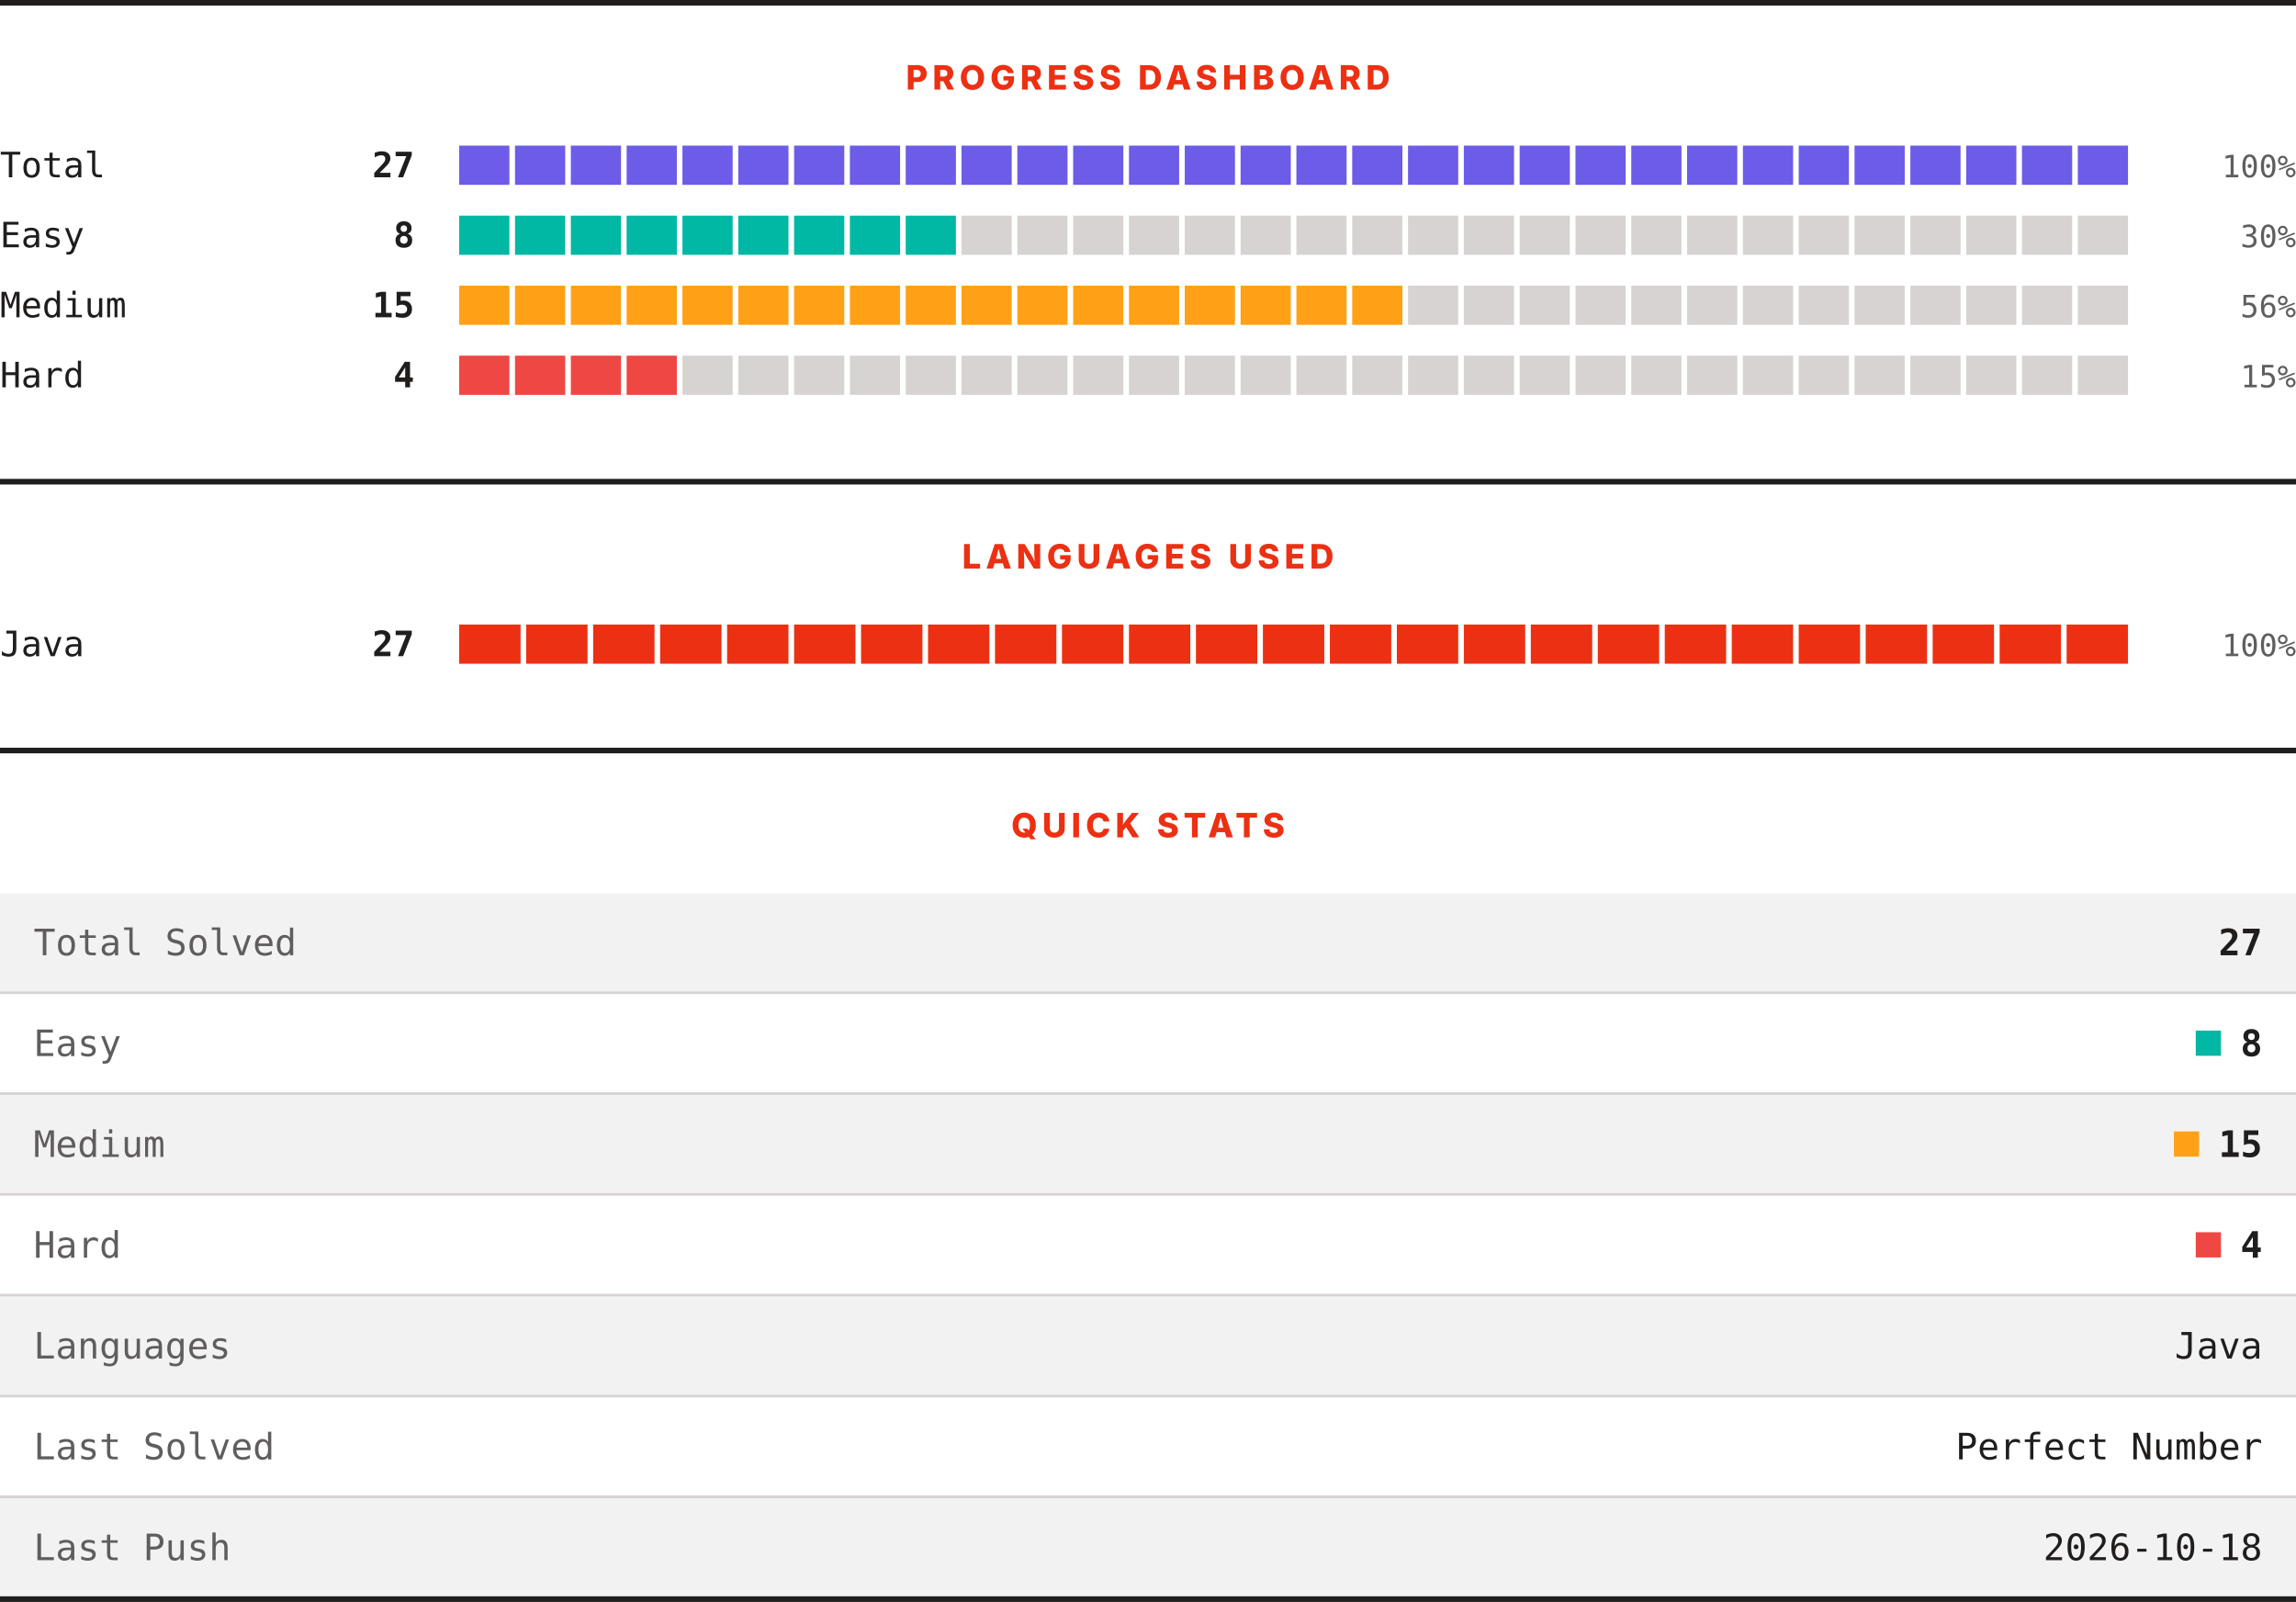
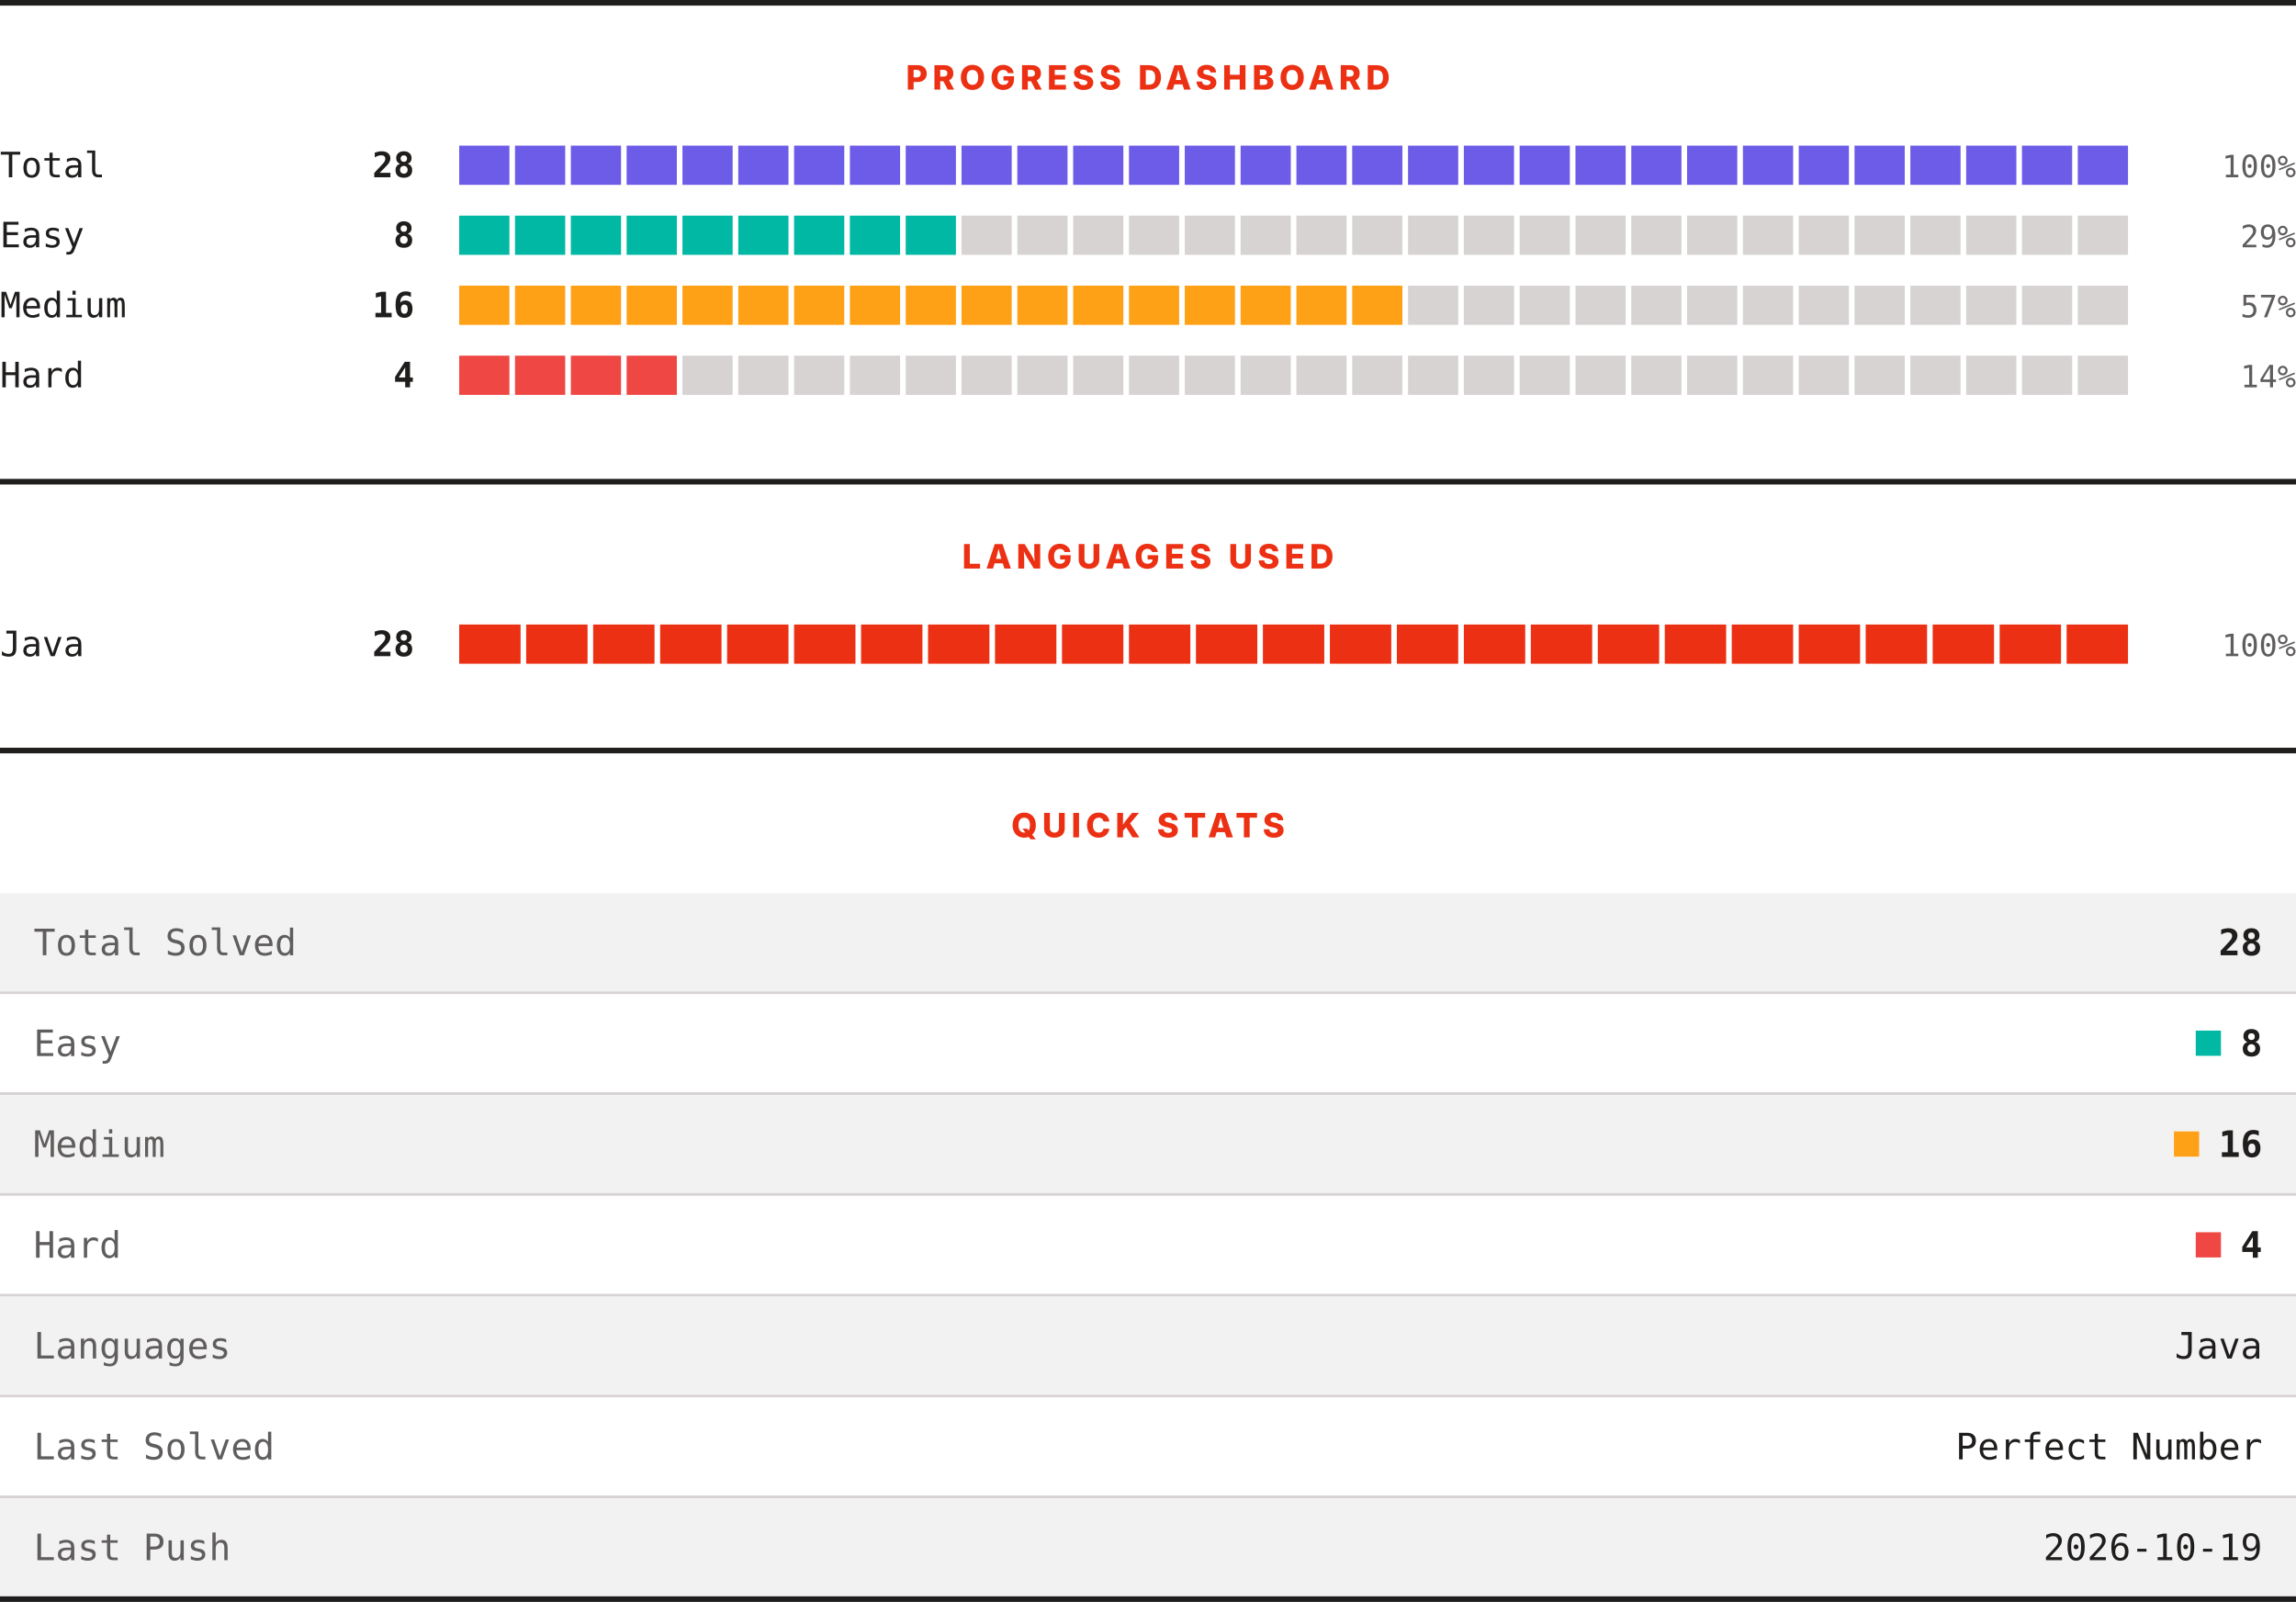
<svg xmlns="http://www.w3.org/2000/svg" width="820" height="572" viewBox="0 0 820 572" role="img" aria-label="LeetCode progress, languages and quick stats">
  <rect width="820" height="572" fill="#ffffff" />
  <rect x="0" y="0" width="820" height="2" fill="#201e1d" />
  <text x="410" y="32" text-anchor="middle" font-family="Archivo, system-ui, -apple-system, Segoe UI, sans-serif" font-size="12" font-weight="800" letter-spacing="1.68" fill="#ec3013">PROGRESS DASHBOARD</text>
  <text x="0" y="63.3" font-family="ui-monospace, SFMono-Regular, Menlo, Consolas, monospace" font-size="12.5" fill="#201e1d">Total</text>
-   <text x="148" y="63.3" text-anchor="end" font-family="ui-monospace, SFMono-Regular, Menlo, Consolas, monospace" font-size="12.5" font-weight="700" fill="#201e1d">27</text>
+   <text x="148" y="63.3" text-anchor="end" font-family="ui-monospace, SFMono-Regular, Menlo, Consolas, monospace" font-size="12.5" font-weight="700" fill="#201e1d">28</text>
  <rect x="164.00" y="52" width="17.93" height="14" fill="#6c5ce7" />
  <rect x="183.93" y="52" width="17.93" height="14" fill="#6c5ce7" />
  <rect x="203.87" y="52" width="17.93" height="14" fill="#6c5ce7" />
  <rect x="223.80" y="52" width="17.93" height="14" fill="#6c5ce7" />
  <rect x="243.73" y="52" width="17.93" height="14" fill="#6c5ce7" />
  <rect x="263.67" y="52" width="17.93" height="14" fill="#6c5ce7" />
  <rect x="283.60" y="52" width="17.93" height="14" fill="#6c5ce7" />
  <rect x="303.53" y="52" width="17.93" height="14" fill="#6c5ce7" />
  <rect x="323.47" y="52" width="17.93" height="14" fill="#6c5ce7" />
  <rect x="343.40" y="52" width="17.93" height="14" fill="#6c5ce7" />
  <rect x="363.33" y="52" width="17.93" height="14" fill="#6c5ce7" />
  <rect x="383.27" y="52" width="17.93" height="14" fill="#6c5ce7" />
  <rect x="403.20" y="52" width="17.93" height="14" fill="#6c5ce7" />
  <rect x="423.13" y="52" width="17.93" height="14" fill="#6c5ce7" />
  <rect x="443.07" y="52" width="17.93" height="14" fill="#6c5ce7" />
  <rect x="463.00" y="52" width="17.93" height="14" fill="#6c5ce7" />
  <rect x="482.93" y="52" width="17.93" height="14" fill="#6c5ce7" />
  <rect x="502.87" y="52" width="17.93" height="14" fill="#6c5ce7" />
  <rect x="522.80" y="52" width="17.93" height="14" fill="#6c5ce7" />
  <rect x="542.73" y="52" width="17.93" height="14" fill="#6c5ce7" />
  <rect x="562.67" y="52" width="17.93" height="14" fill="#6c5ce7" />
  <rect x="582.60" y="52" width="17.93" height="14" fill="#6c5ce7" />
  <rect x="602.53" y="52" width="17.93" height="14" fill="#6c5ce7" />
  <rect x="622.47" y="52" width="17.93" height="14" fill="#6c5ce7" />
  <rect x="642.40" y="52" width="17.93" height="14" fill="#6c5ce7" />
  <rect x="662.33" y="52" width="17.93" height="14" fill="#6c5ce7" />
  <rect x="682.27" y="52" width="17.93" height="14" fill="#6c5ce7" />
  <rect x="702.20" y="52" width="17.93" height="14" fill="#6c5ce7" />
  <rect x="722.13" y="52" width="17.93" height="14" fill="#6c5ce7" />
  <rect x="742.07" y="52" width="17.93" height="14" fill="#6c5ce7" />
  <text x="820" y="63.3" text-anchor="end" font-family="ui-monospace, SFMono-Regular, Menlo, Consolas, monospace" font-size="11" fill="#605d5d">100%</text>
  <text x="0" y="88.3" font-family="ui-monospace, SFMono-Regular, Menlo, Consolas, monospace" font-size="12.5" fill="#201e1d">Easy</text>
  <text x="148" y="88.3" text-anchor="end" font-family="ui-monospace, SFMono-Regular, Menlo, Consolas, monospace" font-size="12.5" font-weight="700" fill="#201e1d">8</text>
  <rect x="164.00" y="77" width="17.93" height="14" fill="#00b8a3" />
  <rect x="183.93" y="77" width="17.93" height="14" fill="#00b8a3" />
  <rect x="203.87" y="77" width="17.93" height="14" fill="#00b8a3" />
  <rect x="223.80" y="77" width="17.93" height="14" fill="#00b8a3" />
  <rect x="243.73" y="77" width="17.93" height="14" fill="#00b8a3" />
  <rect x="263.67" y="77" width="17.93" height="14" fill="#00b8a3" />
  <rect x="283.60" y="77" width="17.93" height="14" fill="#00b8a3" />
  <rect x="303.53" y="77" width="17.93" height="14" fill="#00b8a3" />
  <rect x="323.47" y="77" width="17.93" height="14" fill="#00b8a3" />
  <rect x="343.40" y="77" width="17.93" height="14" fill="#d7d3d3" />
  <rect x="363.33" y="77" width="17.93" height="14" fill="#d7d3d3" />
  <rect x="383.27" y="77" width="17.93" height="14" fill="#d7d3d3" />
  <rect x="403.20" y="77" width="17.93" height="14" fill="#d7d3d3" />
  <rect x="423.13" y="77" width="17.93" height="14" fill="#d7d3d3" />
  <rect x="443.07" y="77" width="17.93" height="14" fill="#d7d3d3" />
  <rect x="463.00" y="77" width="17.93" height="14" fill="#d7d3d3" />
  <rect x="482.93" y="77" width="17.93" height="14" fill="#d7d3d3" />
  <rect x="502.87" y="77" width="17.93" height="14" fill="#d7d3d3" />
  <rect x="522.80" y="77" width="17.93" height="14" fill="#d7d3d3" />
  <rect x="542.73" y="77" width="17.93" height="14" fill="#d7d3d3" />
  <rect x="562.67" y="77" width="17.93" height="14" fill="#d7d3d3" />
  <rect x="582.60" y="77" width="17.93" height="14" fill="#d7d3d3" />
  <rect x="602.53" y="77" width="17.93" height="14" fill="#d7d3d3" />
  <rect x="622.47" y="77" width="17.93" height="14" fill="#d7d3d3" />
  <rect x="642.40" y="77" width="17.93" height="14" fill="#d7d3d3" />
  <rect x="662.33" y="77" width="17.93" height="14" fill="#d7d3d3" />
  <rect x="682.27" y="77" width="17.93" height="14" fill="#d7d3d3" />
  <rect x="702.20" y="77" width="17.93" height="14" fill="#d7d3d3" />
  <rect x="722.13" y="77" width="17.93" height="14" fill="#d7d3d3" />
  <rect x="742.07" y="77" width="17.93" height="14" fill="#d7d3d3" />
-   <text x="820" y="88.3" text-anchor="end" font-family="ui-monospace, SFMono-Regular, Menlo, Consolas, monospace" font-size="11" fill="#605d5d">30%</text>
+   <text x="820" y="88.3" text-anchor="end" font-family="ui-monospace, SFMono-Regular, Menlo, Consolas, monospace" font-size="11" fill="#605d5d">29%</text>
  <text x="0" y="113.3" font-family="ui-monospace, SFMono-Regular, Menlo, Consolas, monospace" font-size="12.5" fill="#201e1d">Medium</text>
-   <text x="148" y="113.3" text-anchor="end" font-family="ui-monospace, SFMono-Regular, Menlo, Consolas, monospace" font-size="12.5" font-weight="700" fill="#201e1d">15</text>
+   <text x="148" y="113.3" text-anchor="end" font-family="ui-monospace, SFMono-Regular, Menlo, Consolas, monospace" font-size="12.5" font-weight="700" fill="#201e1d">16</text>
  <rect x="164.00" y="102" width="17.93" height="14" fill="#ffa116" />
  <rect x="183.93" y="102" width="17.93" height="14" fill="#ffa116" />
  <rect x="203.87" y="102" width="17.93" height="14" fill="#ffa116" />
  <rect x="223.80" y="102" width="17.93" height="14" fill="#ffa116" />
  <rect x="243.73" y="102" width="17.93" height="14" fill="#ffa116" />
  <rect x="263.67" y="102" width="17.93" height="14" fill="#ffa116" />
  <rect x="283.60" y="102" width="17.93" height="14" fill="#ffa116" />
  <rect x="303.53" y="102" width="17.93" height="14" fill="#ffa116" />
  <rect x="323.47" y="102" width="17.93" height="14" fill="#ffa116" />
  <rect x="343.40" y="102" width="17.93" height="14" fill="#ffa116" />
  <rect x="363.33" y="102" width="17.93" height="14" fill="#ffa116" />
  <rect x="383.27" y="102" width="17.93" height="14" fill="#ffa116" />
  <rect x="403.20" y="102" width="17.93" height="14" fill="#ffa116" />
  <rect x="423.13" y="102" width="17.93" height="14" fill="#ffa116" />
  <rect x="443.07" y="102" width="17.93" height="14" fill="#ffa116" />
  <rect x="463.00" y="102" width="17.93" height="14" fill="#ffa116" />
  <rect x="482.93" y="102" width="17.93" height="14" fill="#ffa116" />
  <rect x="502.87" y="102" width="17.93" height="14" fill="#d7d3d3" />
  <rect x="522.80" y="102" width="17.93" height="14" fill="#d7d3d3" />
  <rect x="542.73" y="102" width="17.93" height="14" fill="#d7d3d3" />
  <rect x="562.67" y="102" width="17.93" height="14" fill="#d7d3d3" />
  <rect x="582.60" y="102" width="17.93" height="14" fill="#d7d3d3" />
  <rect x="602.53" y="102" width="17.93" height="14" fill="#d7d3d3" />
  <rect x="622.47" y="102" width="17.93" height="14" fill="#d7d3d3" />
  <rect x="642.40" y="102" width="17.93" height="14" fill="#d7d3d3" />
  <rect x="662.33" y="102" width="17.93" height="14" fill="#d7d3d3" />
  <rect x="682.27" y="102" width="17.93" height="14" fill="#d7d3d3" />
  <rect x="702.20" y="102" width="17.93" height="14" fill="#d7d3d3" />
  <rect x="722.13" y="102" width="17.93" height="14" fill="#d7d3d3" />
  <rect x="742.07" y="102" width="17.93" height="14" fill="#d7d3d3" />
-   <text x="820" y="113.3" text-anchor="end" font-family="ui-monospace, SFMono-Regular, Menlo, Consolas, monospace" font-size="11" fill="#605d5d">56%</text>
+   <text x="820" y="113.3" text-anchor="end" font-family="ui-monospace, SFMono-Regular, Menlo, Consolas, monospace" font-size="11" fill="#605d5d">57%</text>
  <text x="0" y="138.3" font-family="ui-monospace, SFMono-Regular, Menlo, Consolas, monospace" font-size="12.5" fill="#201e1d">Hard</text>
  <text x="148" y="138.3" text-anchor="end" font-family="ui-monospace, SFMono-Regular, Menlo, Consolas, monospace" font-size="12.5" font-weight="700" fill="#201e1d">4</text>
  <rect x="164.00" y="127" width="17.93" height="14" fill="#ef4743" />
  <rect x="183.93" y="127" width="17.93" height="14" fill="#ef4743" />
  <rect x="203.87" y="127" width="17.93" height="14" fill="#ef4743" />
  <rect x="223.80" y="127" width="17.93" height="14" fill="#ef4743" />
  <rect x="243.73" y="127" width="17.93" height="14" fill="#d7d3d3" />
  <rect x="263.67" y="127" width="17.93" height="14" fill="#d7d3d3" />
  <rect x="283.60" y="127" width="17.93" height="14" fill="#d7d3d3" />
  <rect x="303.53" y="127" width="17.93" height="14" fill="#d7d3d3" />
  <rect x="323.47" y="127" width="17.93" height="14" fill="#d7d3d3" />
  <rect x="343.40" y="127" width="17.93" height="14" fill="#d7d3d3" />
  <rect x="363.33" y="127" width="17.93" height="14" fill="#d7d3d3" />
  <rect x="383.27" y="127" width="17.93" height="14" fill="#d7d3d3" />
  <rect x="403.20" y="127" width="17.93" height="14" fill="#d7d3d3" />
  <rect x="423.13" y="127" width="17.93" height="14" fill="#d7d3d3" />
  <rect x="443.07" y="127" width="17.93" height="14" fill="#d7d3d3" />
  <rect x="463.00" y="127" width="17.93" height="14" fill="#d7d3d3" />
  <rect x="482.93" y="127" width="17.93" height="14" fill="#d7d3d3" />
  <rect x="502.87" y="127" width="17.93" height="14" fill="#d7d3d3" />
  <rect x="522.80" y="127" width="17.93" height="14" fill="#d7d3d3" />
  <rect x="542.73" y="127" width="17.93" height="14" fill="#d7d3d3" />
  <rect x="562.67" y="127" width="17.93" height="14" fill="#d7d3d3" />
  <rect x="582.60" y="127" width="17.93" height="14" fill="#d7d3d3" />
  <rect x="602.53" y="127" width="17.93" height="14" fill="#d7d3d3" />
  <rect x="622.47" y="127" width="17.93" height="14" fill="#d7d3d3" />
  <rect x="642.40" y="127" width="17.93" height="14" fill="#d7d3d3" />
  <rect x="662.33" y="127" width="17.93" height="14" fill="#d7d3d3" />
  <rect x="682.27" y="127" width="17.93" height="14" fill="#d7d3d3" />
  <rect x="702.20" y="127" width="17.93" height="14" fill="#d7d3d3" />
  <rect x="722.13" y="127" width="17.93" height="14" fill="#d7d3d3" />
  <rect x="742.07" y="127" width="17.93" height="14" fill="#d7d3d3" />
-   <text x="820" y="138.3" text-anchor="end" font-family="ui-monospace, SFMono-Regular, Menlo, Consolas, monospace" font-size="11" fill="#605d5d">15%</text>
+   <text x="820" y="138.3" text-anchor="end" font-family="ui-monospace, SFMono-Regular, Menlo, Consolas, monospace" font-size="11" fill="#605d5d">14%</text>
  <rect x="0" y="171" width="820" height="2" fill="#201e1d" />
  <text x="410" y="203" text-anchor="middle" font-family="Archivo, system-ui, -apple-system, Segoe UI, sans-serif" font-size="12" font-weight="800" letter-spacing="1.68" fill="#ec3013">LANGUAGES USED</text>
  <text x="0" y="234.3" font-family="ui-monospace, SFMono-Regular, Menlo, Consolas, monospace" font-size="12.5" fill="#201e1d">Java</text>
-   <text x="148" y="234.3" text-anchor="end" font-family="ui-monospace, SFMono-Regular, Menlo, Consolas, monospace" font-size="12.5" font-weight="700" fill="#201e1d">27</text>
+   <text x="148" y="234.3" text-anchor="end" font-family="ui-monospace, SFMono-Regular, Menlo, Consolas, monospace" font-size="12.5" font-weight="700" fill="#201e1d">28</text>
  <rect x="164.00" y="223" width="21.92" height="14" fill="#ec3013" />
  <rect x="187.92" y="223" width="21.92" height="14" fill="#ec3013" />
  <rect x="211.84" y="223" width="21.92" height="14" fill="#ec3013" />
  <rect x="235.76" y="223" width="21.92" height="14" fill="#ec3013" />
  <rect x="259.68" y="223" width="21.92" height="14" fill="#ec3013" />
  <rect x="283.60" y="223" width="21.92" height="14" fill="#ec3013" />
  <rect x="307.52" y="223" width="21.92" height="14" fill="#ec3013" />
  <rect x="331.44" y="223" width="21.92" height="14" fill="#ec3013" />
  <rect x="355.36" y="223" width="21.92" height="14" fill="#ec3013" />
  <rect x="379.28" y="223" width="21.92" height="14" fill="#ec3013" />
  <rect x="403.20" y="223" width="21.92" height="14" fill="#ec3013" />
  <rect x="427.12" y="223" width="21.92" height="14" fill="#ec3013" />
  <rect x="451.04" y="223" width="21.92" height="14" fill="#ec3013" />
  <rect x="474.96" y="223" width="21.92" height="14" fill="#ec3013" />
  <rect x="498.88" y="223" width="21.92" height="14" fill="#ec3013" />
  <rect x="522.80" y="223" width="21.92" height="14" fill="#ec3013" />
  <rect x="546.72" y="223" width="21.92" height="14" fill="#ec3013" />
  <rect x="570.64" y="223" width="21.92" height="14" fill="#ec3013" />
  <rect x="594.56" y="223" width="21.92" height="14" fill="#ec3013" />
  <rect x="618.48" y="223" width="21.92" height="14" fill="#ec3013" />
  <rect x="642.40" y="223" width="21.92" height="14" fill="#ec3013" />
  <rect x="666.32" y="223" width="21.92" height="14" fill="#ec3013" />
  <rect x="690.24" y="223" width="21.92" height="14" fill="#ec3013" />
  <rect x="714.16" y="223" width="21.92" height="14" fill="#ec3013" />
  <rect x="738.08" y="223" width="21.92" height="14" fill="#ec3013" />
  <text x="820" y="234.3" text-anchor="end" font-family="ui-monospace, SFMono-Regular, Menlo, Consolas, monospace" font-size="11" fill="#605d5d">100%</text>
  <rect x="0" y="267" width="820" height="2" fill="#201e1d" />
  <text x="410" y="299" text-anchor="middle" font-family="Archivo, system-ui, -apple-system, Segoe UI, sans-serif" font-size="12" font-weight="800" letter-spacing="1.68" fill="#ec3013">QUICK STATS</text>
  <rect x="0" y="319" width="820" height="35" fill="#f3f2f2" />
  <text x="12" y="341.1" font-family="ui-monospace, SFMono-Regular, Menlo, Consolas, monospace" font-size="13" fill="#605d5d">Total Solved</text>
-   <text x="808" y="341.1" text-anchor="end" font-family="ui-monospace, SFMono-Regular, Menlo, Consolas, monospace" font-size="13" font-weight="700" fill="#201e1d">27</text>
+   <text x="808" y="341.1" text-anchor="end" font-family="ui-monospace, SFMono-Regular, Menlo, Consolas, monospace" font-size="13" font-weight="700" fill="#201e1d">28</text>
  <rect x="0" y="354" width="820" height="1" fill="#d7d3d3" />
  <rect x="0" y="355" width="820" height="35" fill="#ffffff" />
  <text x="12" y="377.1" font-family="ui-monospace, SFMono-Regular, Menlo, Consolas, monospace" font-size="13" fill="#605d5d">Easy</text>
  <rect x="784.2" y="368" width="9" height="9" fill="#00b8a3" />
  <text x="808" y="377.1" text-anchor="end" font-family="ui-monospace, SFMono-Regular, Menlo, Consolas, monospace" font-size="13" font-weight="700" fill="#201e1d">8</text>
  <rect x="0" y="390" width="820" height="1" fill="#d7d3d3" />
  <rect x="0" y="391" width="820" height="35" fill="#f3f2f2" />
  <text x="12" y="413.1" font-family="ui-monospace, SFMono-Regular, Menlo, Consolas, monospace" font-size="13" fill="#605d5d">Medium</text>
  <rect x="776.4" y="404" width="9" height="9" fill="#ffa116" />
-   <text x="808" y="413.1" text-anchor="end" font-family="ui-monospace, SFMono-Regular, Menlo, Consolas, monospace" font-size="13" font-weight="700" fill="#201e1d">15</text>
+   <text x="808" y="413.1" text-anchor="end" font-family="ui-monospace, SFMono-Regular, Menlo, Consolas, monospace" font-size="13" font-weight="700" fill="#201e1d">16</text>
  <rect x="0" y="426" width="820" height="1" fill="#d7d3d3" />
  <rect x="0" y="427" width="820" height="35" fill="#ffffff" />
  <text x="12" y="449.1" font-family="ui-monospace, SFMono-Regular, Menlo, Consolas, monospace" font-size="13" fill="#605d5d">Hard</text>
  <rect x="784.2" y="440" width="9" height="9" fill="#ef4743" />
  <text x="808" y="449.1" text-anchor="end" font-family="ui-monospace, SFMono-Regular, Menlo, Consolas, monospace" font-size="13" font-weight="700" fill="#201e1d">4</text>
  <rect x="0" y="462" width="820" height="1" fill="#d7d3d3" />
  <rect x="0" y="463" width="820" height="35" fill="#f3f2f2" />
  <text x="12" y="485.1" font-family="ui-monospace, SFMono-Regular, Menlo, Consolas, monospace" font-size="13" fill="#605d5d">Languages</text>
  <text x="808" y="485.1" text-anchor="end" font-family="ui-monospace, SFMono-Regular, Menlo, Consolas, monospace" font-size="13" fill="#201e1d">Java</text>
  <rect x="0" y="498" width="820" height="1" fill="#d7d3d3" />
  <rect x="0" y="499" width="820" height="35" fill="#ffffff" />
  <text x="12" y="521.1" font-family="ui-monospace, SFMono-Regular, Menlo, Consolas, monospace" font-size="13" fill="#605d5d">Last Solved</text>
  <text x="808" y="521.1" text-anchor="end" font-family="ui-monospace, SFMono-Regular, Menlo, Consolas, monospace" font-size="13" fill="#201e1d">Perfect Number</text>
  <rect x="0" y="534" width="820" height="1" fill="#d7d3d3" />
  <rect x="0" y="535" width="820" height="35" fill="#f3f2f2" />
  <text x="12" y="557.1" font-family="ui-monospace, SFMono-Regular, Menlo, Consolas, monospace" font-size="13" fill="#605d5d">Last Push</text>
-   <text x="808" y="557.1" text-anchor="end" font-family="ui-monospace, SFMono-Regular, Menlo, Consolas, monospace" font-size="13" fill="#201e1d">2026-10-18</text>
+   <text x="808" y="557.1" text-anchor="end" font-family="ui-monospace, SFMono-Regular, Menlo, Consolas, monospace" font-size="13" fill="#201e1d">2026-10-19</text>
  <rect x="0" y="570" width="820" height="2" fill="#201e1d" />
</svg>
